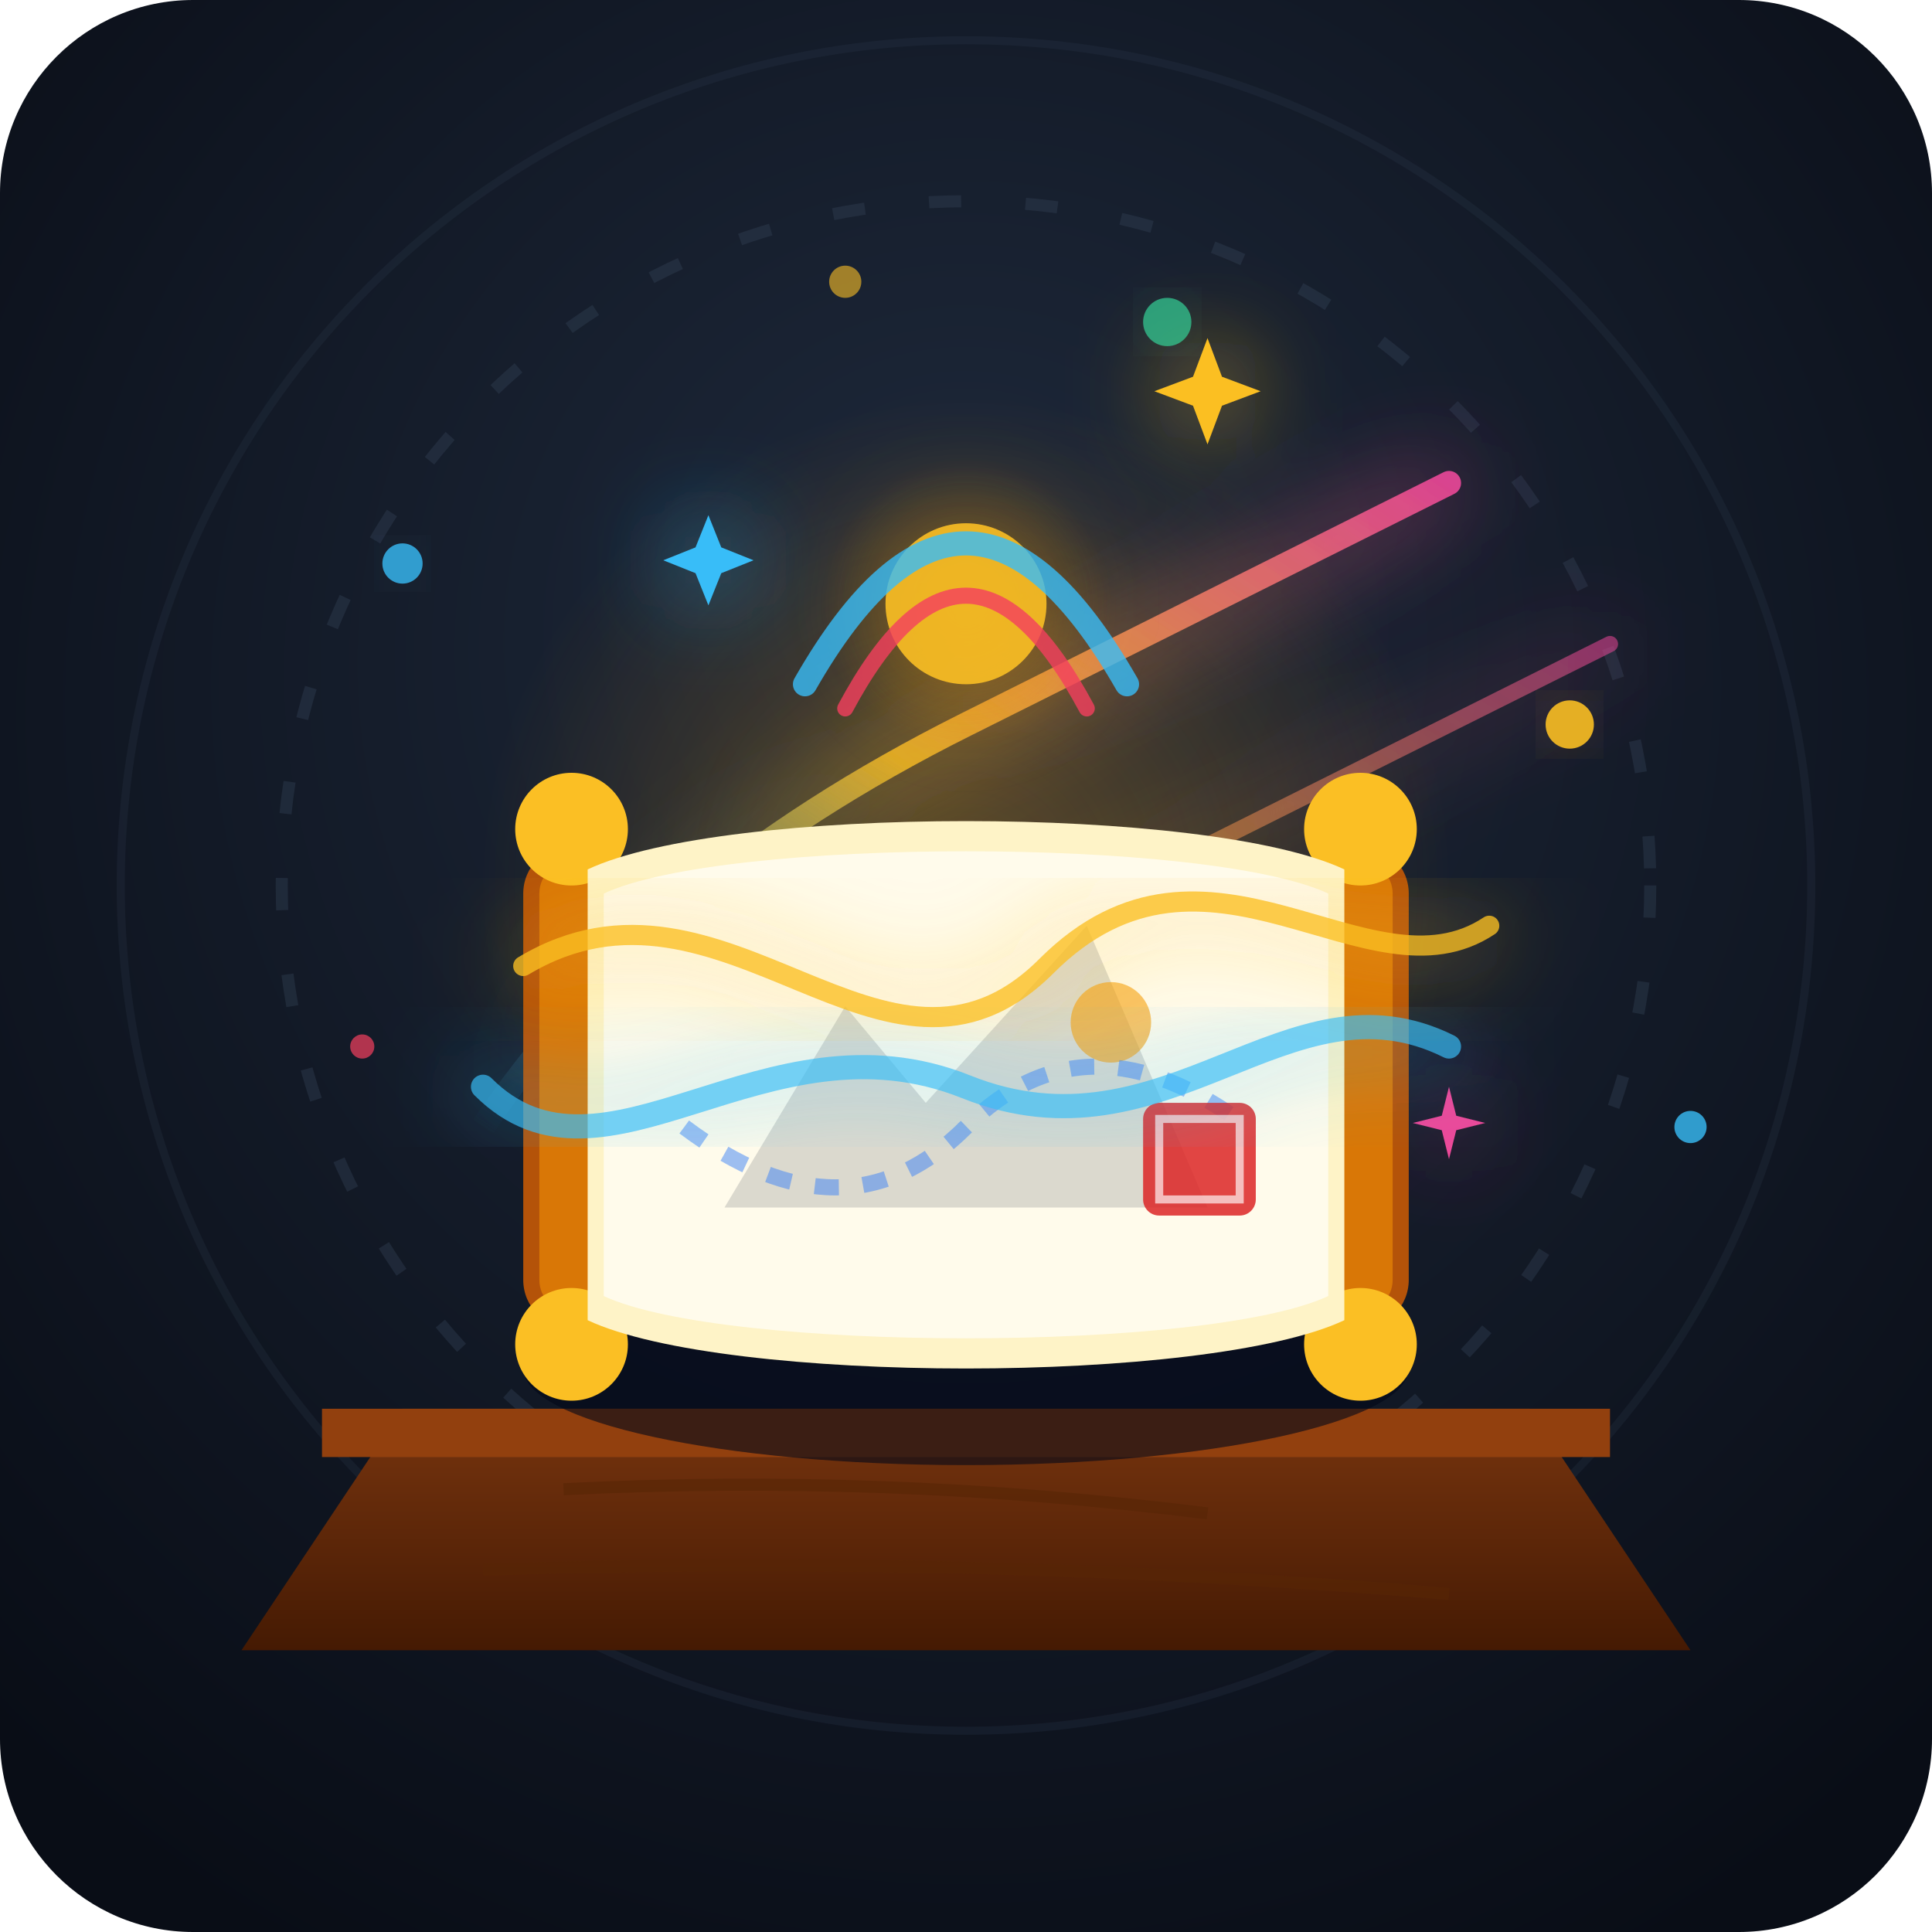
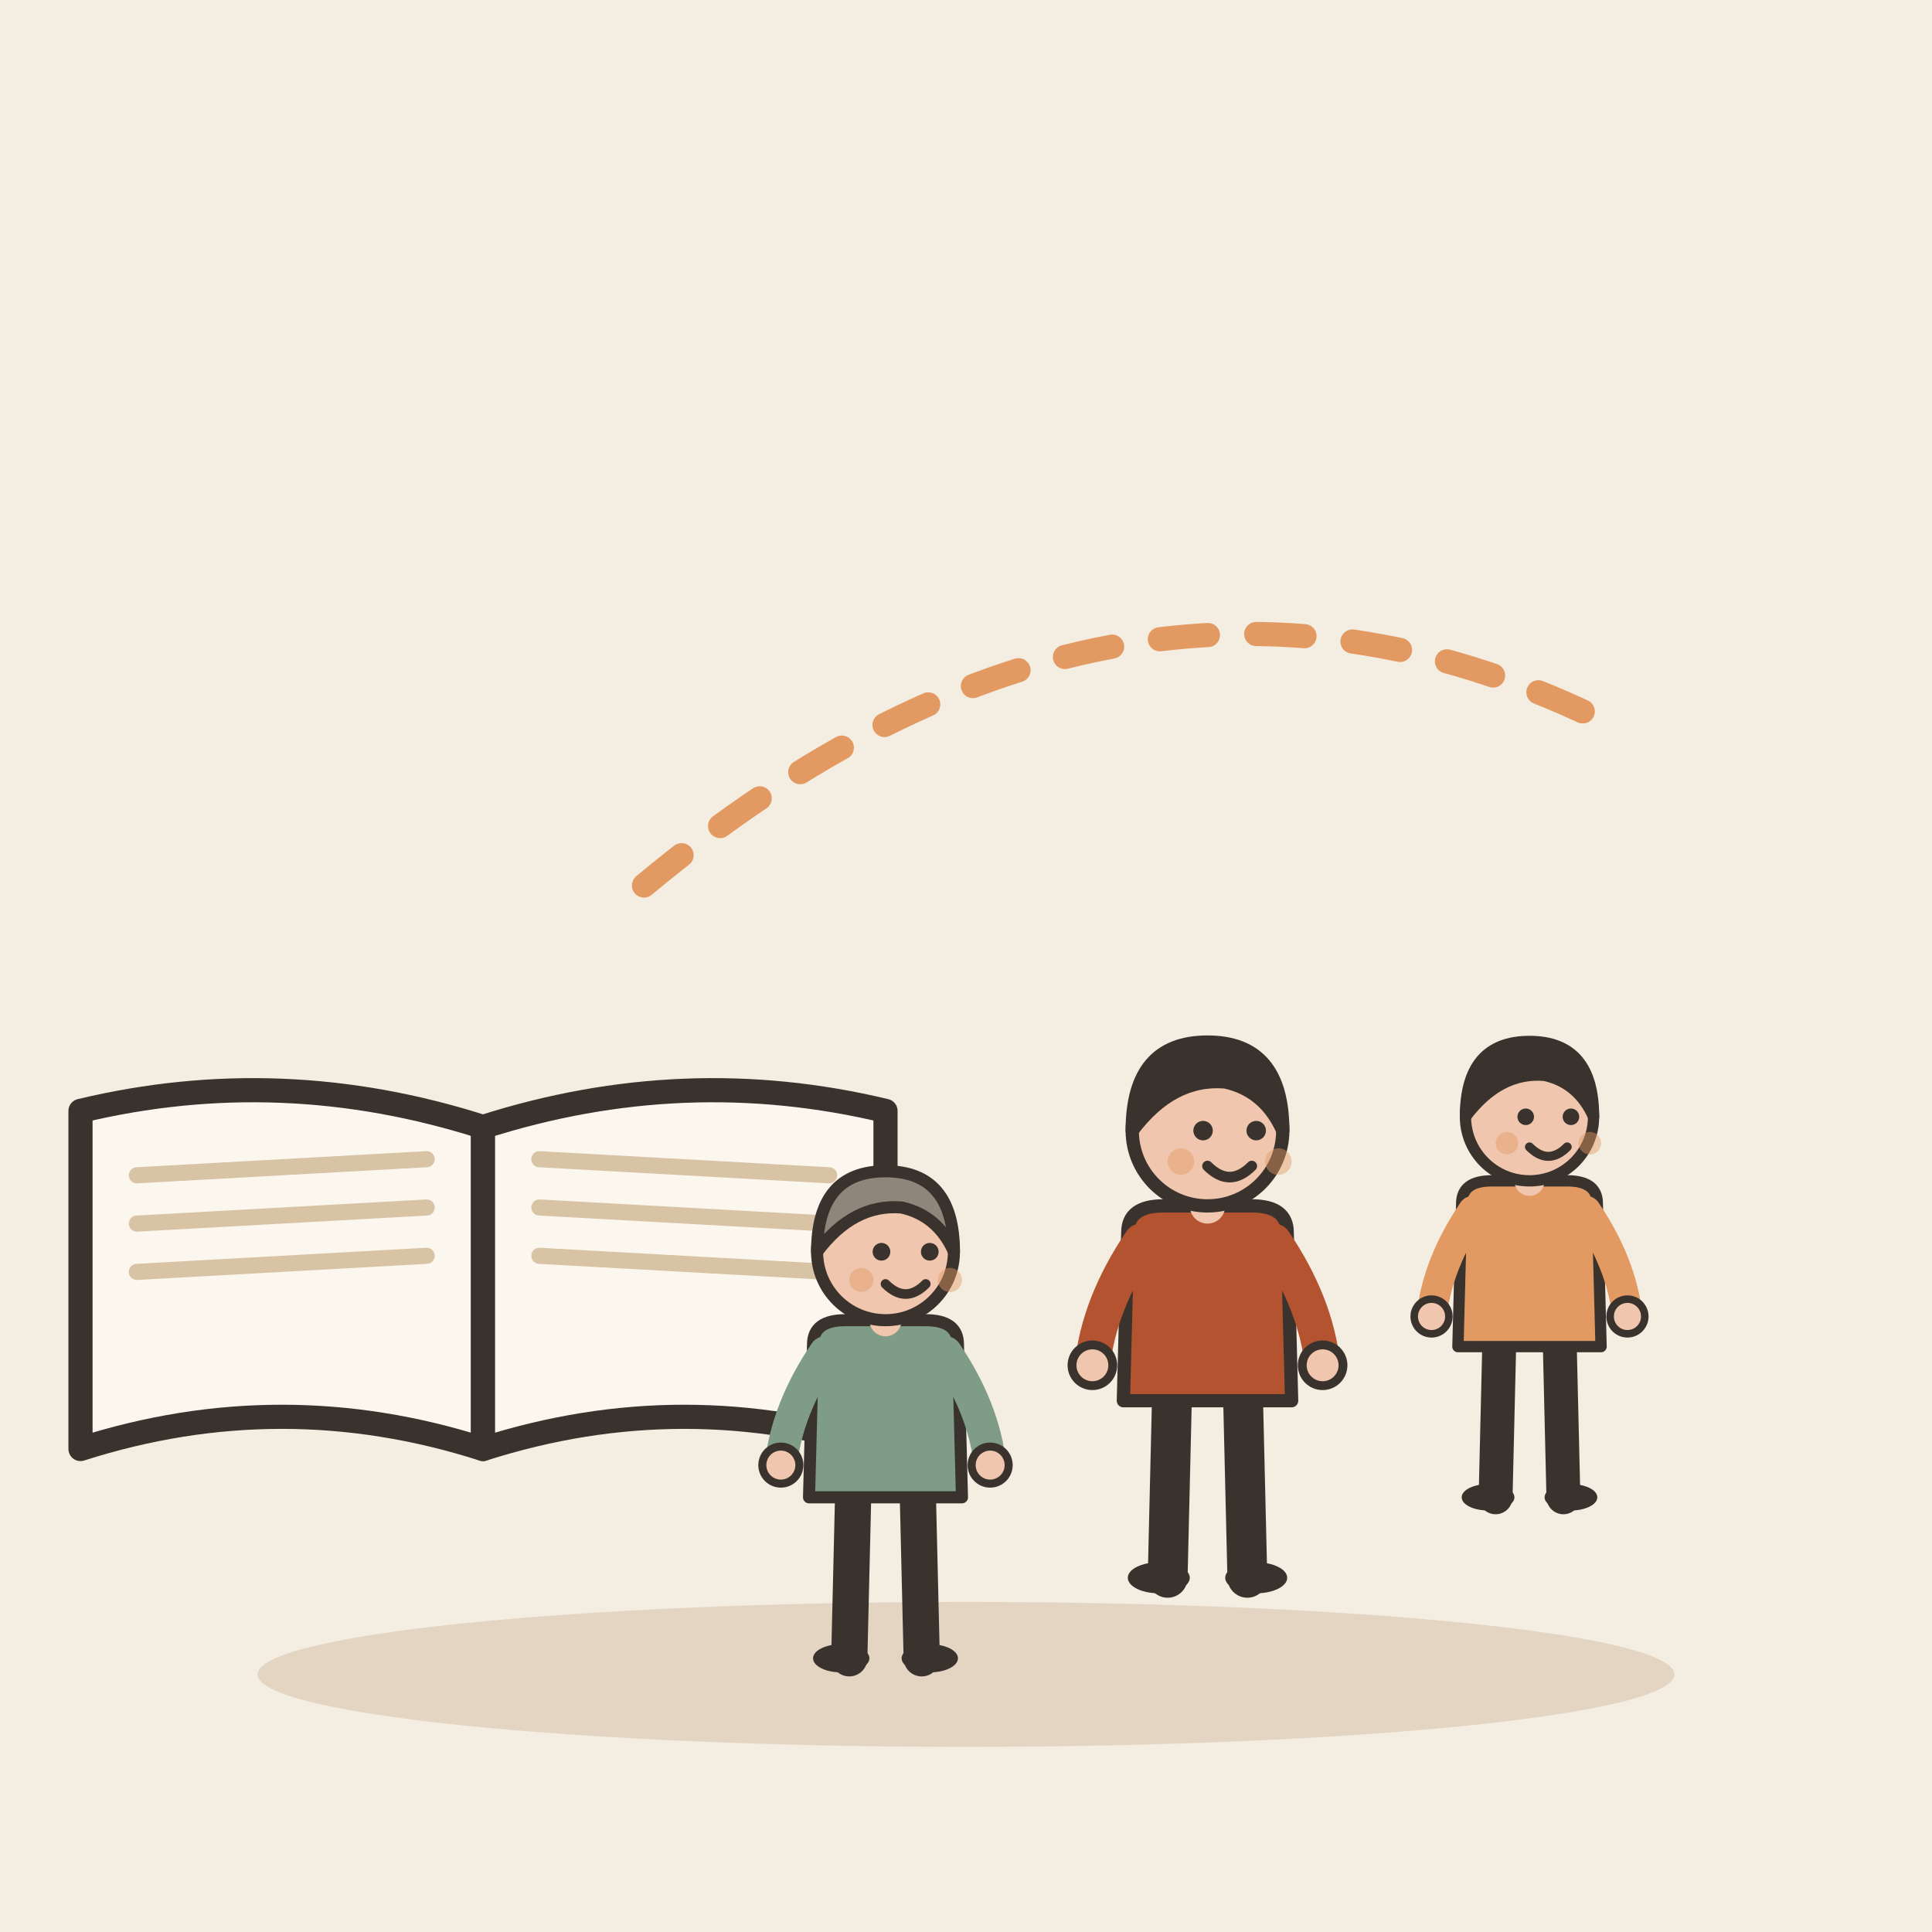
- <svg xmlns="http://www.w3.org/2000/svg" width="100%" height="100%" viewBox="0 0 240 240">
-   <defs>
-     <radialGradient id="bg-grad" cx="50%" cy="40%" r="70%" fx="50%" fy="30%">
-       <stop offset="0%" stop-color="#1e293b" />
-       <stop offset="100%" stop-color="#090d16" />
-     </radialGradient>
-     <radialGradient id="scroll-glow" cx="50%" cy="50%" r="50%">
-       <stop offset="0%" stop-color="#f59e0b" stop-opacity="0.3" />
-       <stop offset="100%" stop-color="#f59e0b" stop-opacity="0" />
-     </radialGradient>
-     <linearGradient id="magic-beam" x1="0%" y1="100%" x2="100%" y2="0%">
-       <stop offset="0%" stop-color="#38bdf8" stop-opacity="0" />
-       <stop offset="50%" stop-color="#fbbf24" stop-opacity="0.8" />
-       <stop offset="100%" stop-color="#ec4899" stop-opacity="0.9" />
-     </linearGradient>
-     <linearGradient id="wood-base" x1="0%" y1="0%" x2="0%" y2="100%">
-       <stop offset="0%" stop-color="#78350f" />
-       <stop offset="100%" stop-color="#451a03" />
-     </linearGradient>
-     <filter id="glow" x="-20%" y="-20%" width="140%" height="140%">
-       <feGaussianBlur stdDeviation="6" result="blur" />
-       <feComposite in="SourceGraphic" in2="blur" operator="over" />
-     </filter>
-   </defs>
-   <rect width="240" height="240" rx="24" fill="url(#bg-grad)" />
-   <circle cx="120" cy="110" r="85" fill="none" stroke="#334155" stroke-width="1.5" stroke-dasharray="4 8" opacity="0.4" />
-   <circle cx="120" cy="110" r="105" fill="none" stroke="#334155" stroke-width="1" opacity="0.2" />
-   <circle cx="120" cy="110" r="60" fill="url(#scroll-glow)" />
-   <g filter="url(#glow)">
-     <path d="M60,140 Q80,110 120,90 T180,60" fill="none" stroke="url(#magic-beam)" stroke-width="3" stroke-linecap="round" />
-     <path d="M70,160 Q100,130 140,110 T200,80" fill="none" stroke="url(#magic-beam)" stroke-width="2" stroke-linecap="round" opacity="0.6" />
-     <path d="M150,50 L153,58 L161,61 L153,64 L150,72 L147,64 L139,61 L147,58 Z" fill="#fbbf24" transform="scale(0.6) translate(100, 20)" />
-     <path d="M80,90 L82,95 L87,97 L82,99 L80,104 L78,99 L73,97 L78,95 Z" fill="#38bdf8" transform="scale(0.8) translate(30, -10)" />
-     <path d="M170,130 L171,134 L175,135 L171,136 L170,140 L169,136 L165,135 L169,134 Z" fill="#ec4899" transform="scale(0.9) translate(30, 20)" />
+ <svg xmlns="http://www.w3.org/2000/svg" viewBox="0 0 240 240" data-style="editorial">
+   <rect width="240" height="240" fill="#F4EDE2" />
+   <ellipse cx="120" cy="208" rx="88" ry="9" fill="#E3D5C1" />
+   <g transform="translate(60 140)">
+     <path d="M0 0Q-25 -8 -50 -2L-50 40Q-25 32 0 40Z" fill="#FBF6EE" stroke="#3A332D" stroke-width="3" stroke-linecap="round" stroke-linejoin="round" />
+     <path d="M0 0Q25 -8 50 -2L50 40Q25 32 0 40Z" fill="#FBF6EE" stroke="#3A332D" stroke-width="3" stroke-linecap="round" stroke-linejoin="round" />
+     <path d="M-43 6L-7 4" stroke="#D8C3A5" stroke-width="2" stroke-linecap="round" fill="none" />
+     <path d="M7 4L43 6" stroke="#D8C3A5" stroke-width="2" stroke-linecap="round" fill="none" />
+     <path d="M-43 12L-7 10" stroke="#D8C3A5" stroke-width="2" stroke-linecap="round" fill="none" />
+     <path d="M7 10L43 12" stroke="#D8C3A5" stroke-width="2" stroke-linecap="round" fill="none" />
+     <path d="M-43 18L-7 16" stroke="#D8C3A5" stroke-width="2" stroke-linecap="round" fill="none" />
+     <path d="M7 16L43 18" stroke="#D8C3A5" stroke-width="2" stroke-linecap="round" fill="none" />
  </g>
-   <path d="M50,175 L190,175 L210,205 L30,205 Z" fill="url(#wood-base)" />
-   <path d="M40,175 L200,175 L200,181 L40,181 Z" fill="#92400e" />
-   <path d="M70,185 Q110,183 150,188" fill="none" stroke="#572505" stroke-width="1.5" opacity="0.6" />
-   <path d="M60,195 Q120,193 180,198" fill="none" stroke="#572505" stroke-width="1.5" opacity="0.6" />
-   <g transform="translate(0, 5)">
-     <ellipse cx="120" cy="165" rx="55" ry="12" fill="#020617" opacity="0.6" />
-     <rect x="65" y="100" width="12" height="60" rx="6" fill="#b45309" />
-     <rect x="67" y="102" width="8" height="56" rx="4" fill="#d97706" />
-     <circle cx="71" cy="98" r="7" fill="#fbbf24" />
-     <circle cx="71" cy="162" r="7" fill="#fbbf24" />
-     <rect x="163" y="100" width="12" height="60" rx="6" fill="#b45309" />
-     <rect x="165" y="102" width="8" height="56" rx="4" fill="#d97706" />
-     <circle cx="169" cy="98" r="7" fill="#fbbf24" />
-     <circle cx="169" cy="162" r="7" fill="#fbbf24" />
-     <path d="M73,103 C90,95 150,95 167,103 L167,159 C150,167 90,167 73,159 Z" fill="#fef3c7" />
-     <path d="M75,106 C90,99 150,99 165,106 L165,156 C150,163 90,163 75,156 Z" fill="#fffbeb" />
-     <path d="M90,145 L105,120 L115,132 L135,110 L150,145 Z" fill="#0f172a" opacity="0.15" />
-     <circle cx="138" cy="122" r="5" fill="#f59e0b" opacity="0.6" />
-     <path d="M85,135 Q105,150 120,135 T155,135" fill="none" stroke="#3b82f6" stroke-width="2" stroke-dasharray="3 3" opacity="0.5" />
-     <g transform="translate(0, -15)">
-       <circle cx="120" cy="85" r="18" fill="url(#scroll-glow)" filter="url(#glow)" />
-       <circle cx="120" cy="85" r="10" fill="#fbbf24" opacity="0.9" />
-       <path d="M100,95 Q120,60 140,95" fill="none" stroke="#38bdf8" stroke-width="3" stroke-linecap="round" opacity="0.8" />
-       <path d="M105,98 Q120,70 135,98" fill="none" stroke="#f43f5e" stroke-width="2" stroke-linecap="round" opacity="0.8" />
-     </g>
-     <rect x="142" y="132" width="14" height="14" rx="2" fill="#dc2626" opacity="0.85" />
-     <rect x="144" y="134" width="10" height="10" fill="none" stroke="#fef2f2" stroke-width="1" opacity="0.7" />
-     <path d="M60,130 C75,145 95,120 120,130 C145,140 160,115 180,125" fill="none" stroke="#38bdf8" stroke-width="3" stroke-linecap="round" opacity="0.7" filter="url(#glow)" />
-     <path d="M65,115 C90,100 110,135 130,115 C150,95 170,120 185,110" fill="none" stroke="#fbbf24" stroke-width="2.5" stroke-linecap="round" opacity="0.8" filter="url(#glow)" />
+   <g transform="translate(110 206) scale(0.5 0.5)">
+     <path d="M-8 -42L-9 0" stroke="#3A332D" stroke-width="9" stroke-linecap="round" fill="none" />
+     <path d="M8 -42L9 0" stroke="#3A332D" stroke-width="9" stroke-linecap="round" fill="none" />
+     <ellipse cx="-11" cy="0" rx="7" ry="3.5" fill="#3A332D" />
+     <ellipse cx="11" cy="0" rx="7" ry="3.5" fill="#3A332D" />
+     <path d="M-18 -78Q-18 -84 -10 -84L10 -84Q18 -84 18 -78L19 -40L-19 -40Z" fill="#7E9C86" stroke="#3A332D" stroke-width="3" stroke-linecap="round" stroke-linejoin="round" />
+     <path d="M-15 -76Q-24.5 -62 -26 -48" fill="none" stroke="#7E9C86" stroke-width="8" stroke-linecap="round" stroke-linejoin="round" />
+     <circle cx="-26" cy="-48" r="4.6" fill="#F0C7AE" stroke="#3A332D" stroke-linecap="round" stroke-linejoin="round" stroke-width="2" />
+     <path d="M15 -76Q24.5 -62 26 -48" fill="none" stroke="#7E9C86" stroke-width="8" stroke-linecap="round" stroke-linejoin="round" />
+     <circle cx="26" cy="-48" r="4.6" fill="#F0C7AE" stroke="#3A332D" stroke-linecap="round" stroke-linejoin="round" stroke-width="2" />
+     <path d="M0 -84L0 -88" stroke="#F0C7AE" stroke-width="8" stroke-linecap="round" fill="none" />
+     <circle cx="0" cy="-101" r="17" fill="#F0C7AE" stroke="#3A332D" stroke-width="3" stroke-linecap="round" stroke-linejoin="round" />
+     <path d="M-17 -101Q-17 -121 0 -121Q17 -121 17 -101Q13 -110 4 -112Q-8 -113 -17 -101Z" fill="#8F857A" stroke="#3A332D" stroke-width="3" stroke-linecap="round" stroke-linejoin="round" />
+     <circle cx="-1" cy="-101" r="2.2" fill="#3A332D" />
+     <circle cx="11" cy="-101" r="2.2" fill="#3A332D" />
+     <path d="M0 -93Q5 -88 10 -93" fill="none" stroke="#3A332D" stroke-width="2.4" stroke-linecap="round" stroke-linejoin="round" />
+     <circle cx="-6" cy="-94" r="3" fill="#E39A62" opacity="0.45" />
+     <circle cx="16" cy="-94" r="3" fill="#E39A62" opacity="0.45" />
  </g>
-   <circle cx="50" cy="70" r="2.5" fill="#38bdf8" opacity="0.8" filter="url(#glow)" />
-   <circle cx="195" cy="90" r="3" fill="#fbbf24" opacity="0.9" filter="url(#glow)" />
-   <circle cx="45" cy="130" r="1.5" fill="#f43f5e" opacity="0.7" />
-   <circle cx="210" cy="140" r="2" fill="#38bdf8" opacity="0.8" />
-   <circle cx="105" cy="35" r="2" fill="#fbbf24" opacity="0.6" />
-   <circle cx="145" cy="40" r="3" fill="#34d399" opacity="0.7" filter="url(#glow)" />
+   <g transform="translate(150 196) scale(0.55 0.55)">
+     <path d="M-8 -42L-9 0" stroke="#3A332D" stroke-width="9" stroke-linecap="round" fill="none" />
+     <path d="M8 -42L9 0" stroke="#3A332D" stroke-width="9" stroke-linecap="round" fill="none" />
+     <ellipse cx="-11" cy="0" rx="7" ry="3.5" fill="#3A332D" />
+     <ellipse cx="11" cy="0" rx="7" ry="3.5" fill="#3A332D" />
+     <path d="M-18 -78Q-18 -84 -10 -84L10 -84Q18 -84 18 -78L19 -40L-19 -40Z" fill="#B4532F" stroke="#3A332D" stroke-width="3" stroke-linecap="round" stroke-linejoin="round" />
+     <path d="M-15 -76Q-24.5 -62 -26 -48" fill="none" stroke="#B4532F" stroke-width="8" stroke-linecap="round" stroke-linejoin="round" />
+     <circle cx="-26" cy="-48" r="4.6" fill="#F0C7AE" stroke="#3A332D" stroke-linecap="round" stroke-linejoin="round" stroke-width="2" />
+     <path d="M15 -76Q24.5 -62 26 -48" fill="none" stroke="#B4532F" stroke-width="8" stroke-linecap="round" stroke-linejoin="round" />
+     <circle cx="26" cy="-48" r="4.6" fill="#F0C7AE" stroke="#3A332D" stroke-linecap="round" stroke-linejoin="round" stroke-width="2" />
+     <path d="M0 -84L0 -88" stroke="#F0C7AE" stroke-width="8" stroke-linecap="round" fill="none" />
+     <circle cx="0" cy="-101" r="17" fill="#F0C7AE" stroke="#3A332D" stroke-width="3" stroke-linecap="round" stroke-linejoin="round" />
+     <path d="M-17 -101Q-17 -121 0 -121Q17 -121 17 -101Q13 -110 4 -112Q-8 -113 -17 -101Z" fill="#3A332D" stroke="#3A332D" stroke-width="3" stroke-linecap="round" stroke-linejoin="round" />
+     <circle cx="-1" cy="-101" r="2.2" fill="#3A332D" />
+     <circle cx="11" cy="-101" r="2.2" fill="#3A332D" />
+     <path d="M0 -93Q5 -88 10 -93" fill="none" stroke="#3A332D" stroke-width="2.4" stroke-linecap="round" stroke-linejoin="round" />
+     <circle cx="-6" cy="-94" r="3" fill="#E39A62" opacity="0.45" />
+     <circle cx="16" cy="-94" r="3" fill="#E39A62" opacity="0.45" />
+   </g>
+   <g transform="translate(190 186) scale(0.468 0.468)">
+     <path d="M-8 -42L-9 0" stroke="#3A332D" stroke-width="9" stroke-linecap="round" fill="none" />
+     <path d="M8 -42L9 0" stroke="#3A332D" stroke-width="9" stroke-linecap="round" fill="none" />
+     <ellipse cx="-11" cy="0" rx="7" ry="3.5" fill="#3A332D" />
+     <ellipse cx="11" cy="0" rx="7" ry="3.5" fill="#3A332D" />
+     <path d="M-18 -78Q-18 -84 -10 -84L10 -84Q18 -84 18 -78L19 -40L-19 -40Z" fill="#E39A62" stroke="#3A332D" stroke-width="3" stroke-linecap="round" stroke-linejoin="round" />
+     <path d="M-15 -76Q-24.5 -62 -26 -48" fill="none" stroke="#E39A62" stroke-width="8" stroke-linecap="round" stroke-linejoin="round" />
+     <circle cx="-26" cy="-48" r="4.6" fill="#F0C7AE" stroke="#3A332D" stroke-linecap="round" stroke-linejoin="round" stroke-width="2" />
+     <path d="M15 -76Q24.5 -62 26 -48" fill="none" stroke="#E39A62" stroke-width="8" stroke-linecap="round" stroke-linejoin="round" />
+     <circle cx="26" cy="-48" r="4.6" fill="#F0C7AE" stroke="#3A332D" stroke-linecap="round" stroke-linejoin="round" stroke-width="2" />
+     <path d="M0 -84L0 -88" stroke="#F0C7AE" stroke-width="8" stroke-linecap="round" fill="none" />
+     <circle cx="0" cy="-101" r="17" fill="#F0C7AE" stroke="#3A332D" stroke-width="3" stroke-linecap="round" stroke-linejoin="round" />
+     <path d="M-17 -101Q-17 -121 0 -121Q17 -121 17 -101Q13 -110 4 -112Q-8 -113 -17 -101Z" fill="#3A332D" stroke="#3A332D" stroke-width="3" stroke-linecap="round" stroke-linejoin="round" />
+     <circle cx="-1" cy="-101" r="2.2" fill="#3A332D" />
+     <circle cx="11" cy="-101" r="2.2" fill="#3A332D" />
+     <path d="M0 -93Q5 -88 10 -93" fill="none" stroke="#3A332D" stroke-width="2.4" stroke-linecap="round" stroke-linejoin="round" />
+     <circle cx="-6" cy="-94" r="3" fill="#E39A62" opacity="0.45" />
+     <circle cx="16" cy="-94" r="3" fill="#E39A62" opacity="0.45" />
+   </g>
+   <path d="M80 110Q140 60 200 90" fill="none" stroke="#E39A62" stroke-width="3" stroke-linecap="round" stroke-linejoin="round" stroke-dasharray="6 6" />
</svg>
